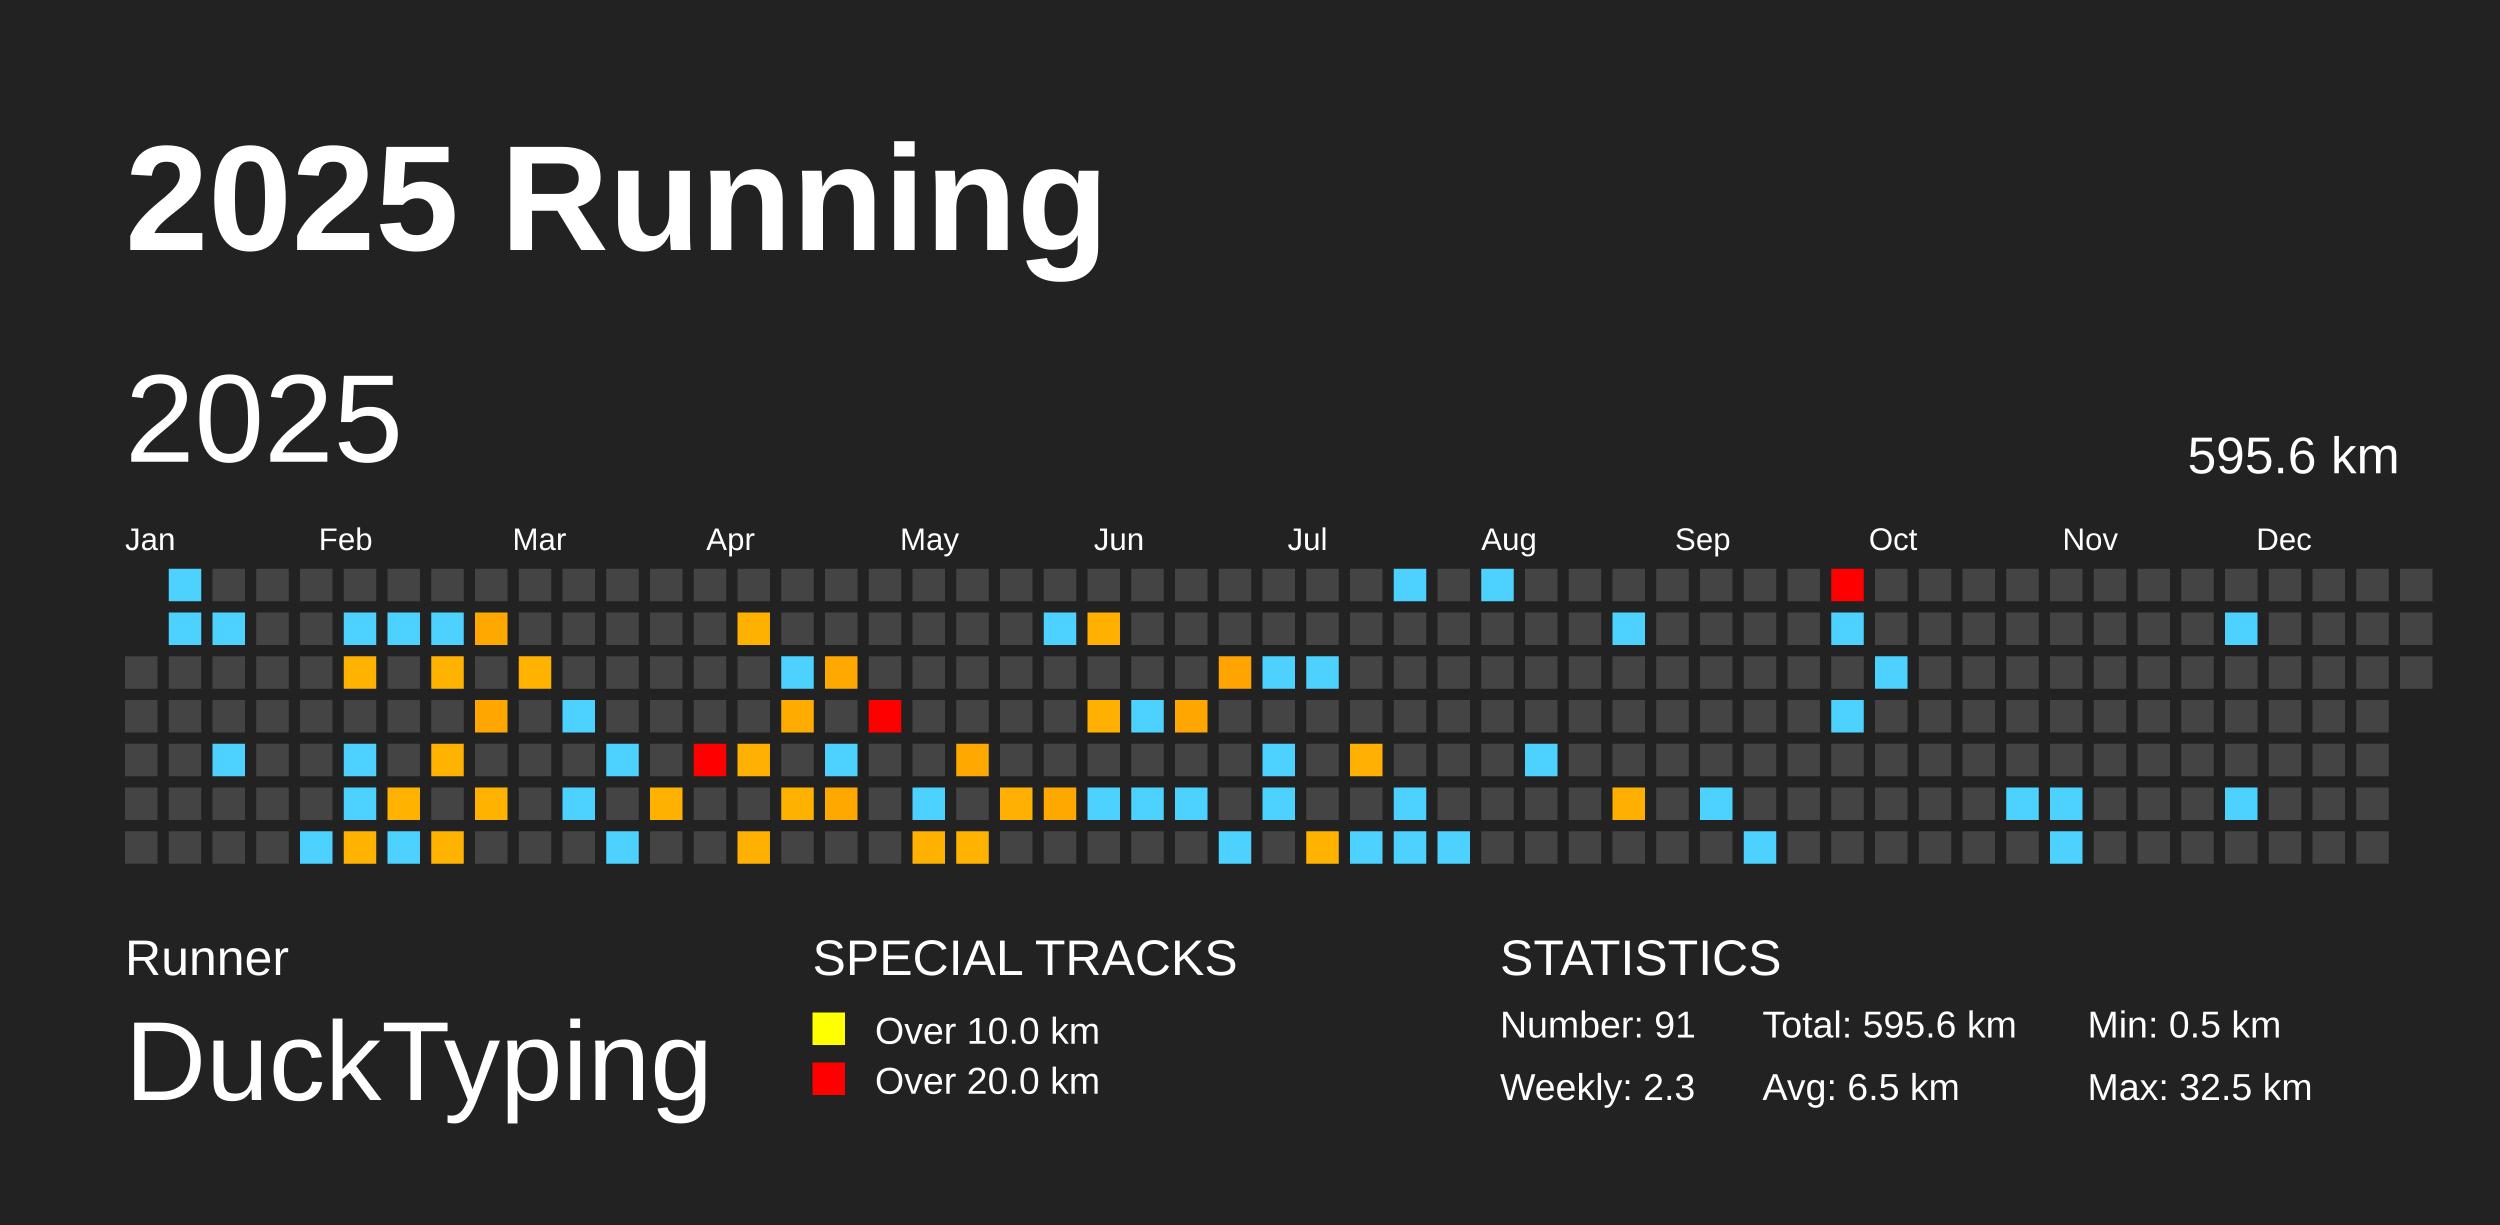
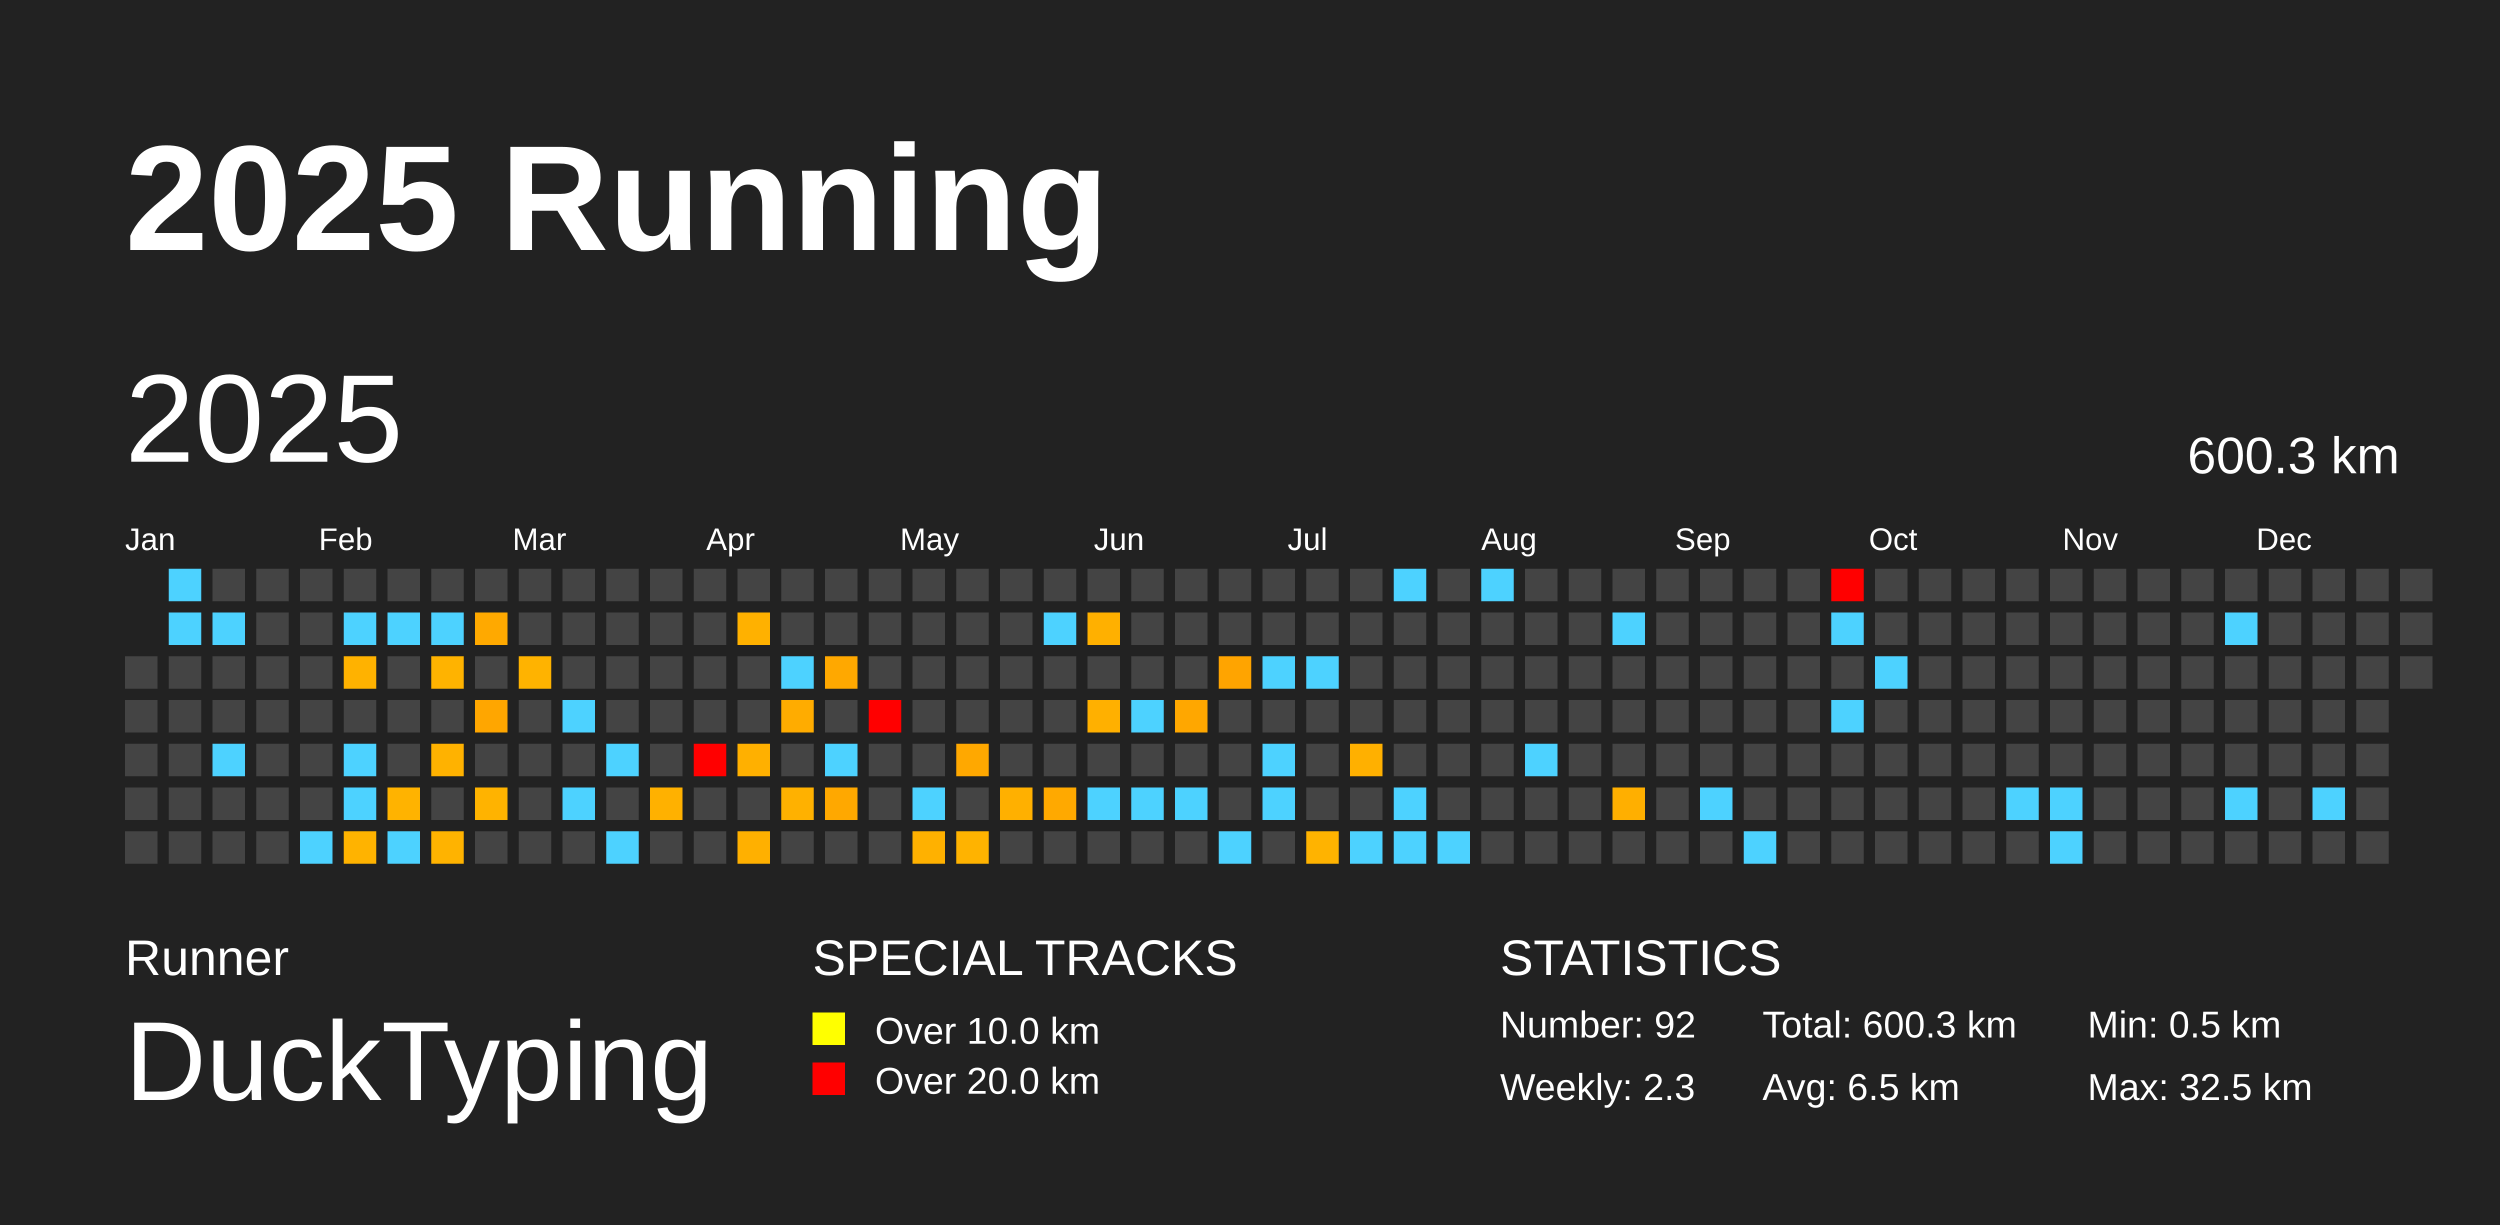
<svg xmlns="http://www.w3.org/2000/svg" baseProfile="full" height="98mm" version="1.1" viewBox="0,0,200,98" width="200mm">
  <defs />
  <rect fill="#222222" height="98" width="200" x="0" y="0" />
  <text fill="#FFFFFF" style="font-size:12px; font-family:Arial; font-weight:bold;" x="10" y="20">2025 Running</text>
  <text fill="#FFFFFF" style="font-size:4px; font-family:Arial" x="10" y="78">Runner</text>
  <text fill="#FFFFFF" style="font-size:9px; font-family:Arial" x="10" y="88">DuckTyping</text>
  <text fill="#FFFFFF" style="font-size:4px; font-family:Arial" x="65" y="78">SPECIAL TRACKS</text>
  <rect fill="yellow" height="2.6" width="2.6" x="65" y="81" />
  <text fill="#FFFFFF" style="font-size:3px; font-family:Arial" x="70" y="83.5">Over 10.0 km</text>
  <rect fill="red" height="2.6" width="2.6" x="65" y="85" />
  <text fill="#FFFFFF" style="font-size:3px; font-family:Arial" x="70" y="87.5">Over 20.0 km</text>
  <text fill="#FFFFFF" style="font-size:4px; font-family:Arial" x="120" y="78">STATISTICS</text>
-   <text fill="#FFFFFF" style="font-size:3px; font-family:Arial" x="120" y="83">Number: 91</text>
+   <text fill="#FFFFFF" style="font-size:3px; font-family:Arial" x="120" y="83">Number: 92</text>
  <text fill="#FFFFFF" style="font-size:3px; font-family:Arial" x="120" y="88">Weekly: 2.3</text>
-   <text fill="#FFFFFF" style="font-size:3px; font-family:Arial" x="141" y="83">Total: 595.6 km</text>
+   <text fill="#FFFFFF" style="font-size:3px; font-family:Arial" x="141" y="83">Total: 600.3 km</text>
  <text fill="#FFFFFF" style="font-size:3px; font-family:Arial" x="141" y="88">Avg: 6.5 km</text>
  <text fill="#FFFFFF" style="font-size:3px; font-family:Arial" x="167" y="83">Min: 0.5 km</text>
  <text fill="#FFFFFF" style="font-size:3px; font-family:Arial" x="167" y="88">Max: 32.5 km</text>
  <text dominant-baseline="hanging" fill="#FFFFFF" style="font-size:10.0px; font-family:Arial;" x="10" y="30">2025</text>
-   <text dominant-baseline="hanging" fill="#FFFFFF" style="font-size:4.125px; font-family:Arial;" x="175" y="35">595.6 km</text>
+   <text dominant-baseline="hanging" fill="#FFFFFF" style="font-size:4.125px; font-family:Arial;" x="175" y="35">600.3 km</text>
  <text fill="#FFFFFF" style="font-size:2.5px; font-family:Arial" x="10.0" y="44">Jan</text>
  <text fill="#FFFFFF" style="font-size:2.5px; font-family:Arial" x="25.5" y="44">Feb</text>
  <text fill="#FFFFFF" style="font-size:2.5px; font-family:Arial" x="41.0" y="44">Mar</text>
  <text fill="#FFFFFF" style="font-size:2.5px; font-family:Arial" x="56.5" y="44">Apr</text>
  <text fill="#FFFFFF" style="font-size:2.5px; font-family:Arial" x="72.0" y="44">May</text>
  <text fill="#FFFFFF" style="font-size:2.5px; font-family:Arial" x="87.5" y="44">Jun</text>
  <text fill="#FFFFFF" style="font-size:2.5px; font-family:Arial" x="103.0" y="44">Jul</text>
  <text fill="#FFFFFF" style="font-size:2.5px; font-family:Arial" x="118.5" y="44">Aug</text>
  <text fill="#FFFFFF" style="font-size:2.5px; font-family:Arial" x="134.0" y="44">Sep</text>
  <text fill="#FFFFFF" style="font-size:2.5px; font-family:Arial" x="149.5" y="44">Oct</text>
  <text fill="#FFFFFF" style="font-size:2.5px; font-family:Arial" x="165.0" y="44">Nov</text>
  <text fill="#FFFFFF" style="font-size:2.5px; font-family:Arial" x="180.5" y="44">Dec</text>
  <rect fill="#444444" height="2.6" width="2.6" x="10.0" y="52.5" />
  <rect fill="#444444" height="2.6" width="2.6" x="10.0" y="56.0" />
  <rect fill="#444444" height="2.6" width="2.6" x="10.0" y="59.5" />
  <rect fill="#444444" height="2.6" width="2.6" x="10.0" y="63.0" />
  <rect fill="#444444" height="2.6" width="2.6" x="10.0" y="66.5" />
  <rect fill="#4dd2ff" height="2.6" width="2.6" x="13.5" y="45.5" />
  <rect fill="#4dd2ff" height="2.6" width="2.6" x="13.5" y="49.0" />
  <rect fill="#444444" height="2.6" width="2.6" x="13.5" y="52.5" />
  <rect fill="#444444" height="2.6" width="2.6" x="13.5" y="56.0" />
  <rect fill="#444444" height="2.6" width="2.6" x="13.5" y="59.5" />
  <rect fill="#444444" height="2.6" width="2.6" x="13.5" y="63.0" />
  <rect fill="#444444" height="2.6" width="2.6" x="13.5" y="66.5" />
  <rect fill="#444444" height="2.6" width="2.6" x="17.0" y="45.5" />
  <rect fill="#4dd2ff" height="2.6" width="2.6" x="17.0" y="49.0" />
  <rect fill="#444444" height="2.6" width="2.6" x="17.0" y="52.5" />
  <rect fill="#444444" height="2.6" width="2.6" x="17.0" y="56.0" />
  <rect fill="#4dd2ff" height="2.6" width="2.6" x="17.0" y="59.5" />
  <rect fill="#444444" height="2.6" width="2.6" x="17.0" y="63.0" />
  <rect fill="#444444" height="2.6" width="2.6" x="17.0" y="66.5" />
  <rect fill="#444444" height="2.6" width="2.6" x="20.5" y="45.5" />
  <rect fill="#444444" height="2.6" width="2.6" x="20.5" y="49.0" />
  <rect fill="#444444" height="2.6" width="2.6" x="20.5" y="52.5" />
  <rect fill="#444444" height="2.6" width="2.6" x="20.5" y="56.0" />
  <rect fill="#444444" height="2.6" width="2.6" x="20.5" y="59.5" />
  <rect fill="#444444" height="2.6" width="2.6" x="20.5" y="63.0" />
  <rect fill="#444444" height="2.6" width="2.6" x="20.5" y="66.5" />
  <rect fill="#444444" height="2.6" width="2.6" x="24.0" y="45.5" />
  <rect fill="#444444" height="2.6" width="2.6" x="24.0" y="49.0" />
  <rect fill="#444444" height="2.6" width="2.6" x="24.0" y="52.5" />
  <rect fill="#444444" height="2.6" width="2.6" x="24.0" y="56.0" />
  <rect fill="#444444" height="2.6" width="2.6" x="24.0" y="59.5" />
  <rect fill="#444444" height="2.6" width="2.6" x="24.0" y="63.0" />
  <rect fill="#4dd2ff" height="2.6" width="2.6" x="24.0" y="66.5" />
  <rect fill="#444444" height="2.6" width="2.6" x="27.5" y="45.5" />
  <rect fill="#4dd2ff" height="2.6" width="2.6" x="27.5" y="49.0" />
  <rect fill="#ffb200" height="2.6" width="2.6" x="27.5" y="52.5" />
  <rect fill="#444444" height="2.6" width="2.6" x="27.5" y="56.0" />
  <rect fill="#4dd2ff" height="2.6" width="2.6" x="27.5" y="59.5" />
  <rect fill="#4dd2ff" height="2.6" width="2.6" x="27.5" y="63.0" />
  <rect fill="#ffb300" height="2.6" width="2.6" x="27.5" y="66.5" />
  <rect fill="#444444" height="2.6" width="2.6" x="31.0" y="45.5" />
  <rect fill="#4dd2ff" height="2.6" width="2.6" x="31.0" y="49.0" />
  <rect fill="#444444" height="2.6" width="2.6" x="31.0" y="52.5" />
  <rect fill="#444444" height="2.6" width="2.6" x="31.0" y="56.0" />
  <rect fill="#444444" height="2.6" width="2.6" x="31.0" y="59.5" />
  <rect fill="#ffb300" height="2.6" width="2.6" x="31.0" y="63.0" />
  <rect fill="#4dd2ff" height="2.6" width="2.6" x="31.0" y="66.5" />
  <rect fill="#444444" height="2.6" width="2.6" x="34.5" y="45.5" />
  <rect fill="#4dd2ff" height="2.6" width="2.6" x="34.5" y="49.0" />
  <rect fill="#ffb300" height="2.6" width="2.6" x="34.5" y="52.5" />
  <rect fill="#444444" height="2.6" width="2.6" x="34.5" y="56.0" />
  <rect fill="#ffb200" height="2.6" width="2.6" x="34.5" y="59.5" />
  <rect fill="#444444" height="2.6" width="2.6" x="34.5" y="63.0" />
  <rect fill="#ffb300" height="2.6" width="2.6" x="34.5" y="66.5" />
  <rect fill="#444444" height="2.6" width="2.6" x="38.0" y="45.5" />
  <rect fill="#ffa900" height="2.6" width="2.6" x="38.0" y="49.0" />
  <rect fill="#444444" height="2.6" width="2.6" x="38.0" y="52.5" />
  <rect fill="#ffa600" height="2.6" width="2.6" x="38.0" y="56.0" />
  <rect fill="#444444" height="2.6" width="2.6" x="38.0" y="59.5" />
  <rect fill="#ffb300" height="2.6" width="2.6" x="38.0" y="63.0" />
  <rect fill="#444444" height="2.6" width="2.6" x="38.0" y="66.5" />
  <rect fill="#444444" height="2.6" width="2.6" x="41.5" y="45.5" />
  <rect fill="#444444" height="2.6" width="2.6" x="41.5" y="49.0" />
  <rect fill="#ffb300" height="2.6" width="2.6" x="41.5" y="52.5" />
  <rect fill="#444444" height="2.6" width="2.6" x="41.5" y="56.0" />
  <rect fill="#444444" height="2.6" width="2.6" x="41.5" y="59.5" />
  <rect fill="#444444" height="2.6" width="2.6" x="41.5" y="63.0" />
  <rect fill="#444444" height="2.6" width="2.6" x="41.5" y="66.5" />
  <rect fill="#444444" height="2.6" width="2.6" x="45.0" y="45.5" />
  <rect fill="#444444" height="2.6" width="2.6" x="45.0" y="49.0" />
  <rect fill="#444444" height="2.6" width="2.6" x="45.0" y="52.5" />
  <rect fill="#4dd2ff" height="2.6" width="2.6" x="45.0" y="56.0" />
  <rect fill="#444444" height="2.6" width="2.6" x="45.0" y="59.5" />
  <rect fill="#4dd2ff" height="2.6" width="2.6" x="45.0" y="63.0" />
  <rect fill="#444444" height="2.6" width="2.6" x="45.0" y="66.5" />
  <rect fill="#444444" height="2.6" width="2.6" x="48.5" y="45.5" />
  <rect fill="#444444" height="2.6" width="2.6" x="48.5" y="49.0" />
  <rect fill="#444444" height="2.6" width="2.6" x="48.5" y="52.5" />
  <rect fill="#444444" height="2.6" width="2.6" x="48.5" y="56.0" />
  <rect fill="#4dd2ff" height="2.6" width="2.6" x="48.5" y="59.5" />
  <rect fill="#444444" height="2.6" width="2.6" x="48.5" y="63.0" />
  <rect fill="#4dd2ff" height="2.6" width="2.6" x="48.5" y="66.5" />
  <rect fill="#444444" height="2.6" width="2.6" x="52.0" y="45.5" />
  <rect fill="#444444" height="2.6" width="2.6" x="52.0" y="49.0" />
  <rect fill="#444444" height="2.6" width="2.6" x="52.0" y="52.5" />
  <rect fill="#444444" height="2.6" width="2.6" x="52.0" y="56.0" />
  <rect fill="#444444" height="2.6" width="2.6" x="52.0" y="59.5" />
  <rect fill="#ffb100" height="2.6" width="2.6" x="52.0" y="63.0" />
  <rect fill="#444444" height="2.6" width="2.6" x="52.0" y="66.5" />
  <rect fill="#444444" height="2.6" width="2.6" x="55.5" y="45.5" />
  <rect fill="#444444" height="2.6" width="2.6" x="55.5" y="49.0" />
  <rect fill="#444444" height="2.6" width="2.6" x="55.5" y="52.5" />
  <rect fill="#444444" height="2.6" width="2.6" x="55.5" y="56.0" />
  <rect fill="red" height="2.6" width="2.6" x="55.5" y="59.5" />
  <rect fill="#444444" height="2.6" width="2.6" x="55.5" y="63.0" />
  <rect fill="#444444" height="2.6" width="2.6" x="55.5" y="66.5" />
  <rect fill="#444444" height="2.6" width="2.6" x="59.0" y="45.5" />
  <rect fill="#ffb100" height="2.6" width="2.6" x="59.0" y="49.0" />
  <rect fill="#444444" height="2.6" width="2.6" x="59.0" y="52.5" />
  <rect fill="#444444" height="2.6" width="2.6" x="59.0" y="56.0" />
  <rect fill="#ffb000" height="2.6" width="2.6" x="59.0" y="59.5" />
  <rect fill="#444444" height="2.6" width="2.6" x="59.0" y="63.0" />
  <rect fill="#ffb000" height="2.6" width="2.6" x="59.0" y="66.5" />
  <rect fill="#444444" height="2.6" width="2.6" x="62.5" y="45.5" />
  <rect fill="#444444" height="2.6" width="2.6" x="62.5" y="49.0" />
  <rect fill="#4dd2ff" height="2.6" width="2.6" x="62.5" y="52.5" />
  <rect fill="#ffac00" height="2.6" width="2.6" x="62.5" y="56.0" />
  <rect fill="#444444" height="2.6" width="2.6" x="62.5" y="59.5" />
  <rect fill="#ffb100" height="2.6" width="2.6" x="62.5" y="63.0" />
  <rect fill="#444444" height="2.6" width="2.6" x="62.5" y="66.5" />
  <rect fill="#444444" height="2.6" width="2.6" x="66.0" y="45.5" />
  <rect fill="#444444" height="2.6" width="2.6" x="66.0" y="49.0" />
  <rect fill="#ffa800" height="2.6" width="2.6" x="66.0" y="52.5" />
  <rect fill="#444444" height="2.6" width="2.6" x="66.0" y="56.0" />
  <rect fill="#4dd2ff" height="2.6" width="2.6" x="66.0" y="59.5" />
  <rect fill="#ffa800" height="2.6" width="2.6" x="66.0" y="63.0" />
  <rect fill="#444444" height="2.6" width="2.6" x="66.0" y="66.5" />
  <rect fill="#444444" height="2.6" width="2.6" x="69.5" y="45.5" />
  <rect fill="#444444" height="2.6" width="2.6" x="69.5" y="49.0" />
  <rect fill="#444444" height="2.6" width="2.6" x="69.5" y="52.5" />
  <rect fill="red" height="2.6" width="2.6" x="69.5" y="56.0" />
  <rect fill="#444444" height="2.6" width="2.6" x="69.5" y="59.5" />
  <rect fill="#444444" height="2.6" width="2.6" x="69.5" y="63.0" />
  <rect fill="#444444" height="2.6" width="2.6" x="69.5" y="66.5" />
  <rect fill="#444444" height="2.6" width="2.6" x="73.0" y="45.5" />
  <rect fill="#444444" height="2.6" width="2.6" x="73.0" y="49.0" />
  <rect fill="#444444" height="2.6" width="2.6" x="73.0" y="52.5" />
  <rect fill="#444444" height="2.6" width="2.6" x="73.0" y="56.0" />
  <rect fill="#444444" height="2.6" width="2.6" x="73.0" y="59.5" />
  <rect fill="#4dd2ff" height="2.6" width="2.6" x="73.0" y="63.0" />
  <rect fill="#ffb100" height="2.6" width="2.6" x="73.0" y="66.5" />
  <rect fill="#444444" height="2.6" width="2.6" x="76.5" y="45.5" />
  <rect fill="#444444" height="2.6" width="2.6" x="76.5" y="49.0" />
  <rect fill="#444444" height="2.6" width="2.6" x="76.5" y="52.5" />
  <rect fill="#444444" height="2.6" width="2.6" x="76.5" y="56.0" />
  <rect fill="#ffa800" height="2.6" width="2.6" x="76.5" y="59.5" />
  <rect fill="#444444" height="2.6" width="2.6" x="76.5" y="63.0" />
  <rect fill="#ffb300" height="2.6" width="2.6" x="76.5" y="66.5" />
  <rect fill="#444444" height="2.6" width="2.6" x="80.0" y="45.5" />
  <rect fill="#444444" height="2.6" width="2.6" x="80.0" y="49.0" />
  <rect fill="#444444" height="2.6" width="2.6" x="80.0" y="52.5" />
  <rect fill="#444444" height="2.6" width="2.6" x="80.0" y="56.0" />
  <rect fill="#444444" height="2.6" width="2.6" x="80.0" y="59.5" />
  <rect fill="#ffb000" height="2.6" width="2.6" x="80.0" y="63.0" />
  <rect fill="#444444" height="2.6" width="2.6" x="80.0" y="66.5" />
  <rect fill="#444444" height="2.6" width="2.6" x="83.5" y="45.5" />
  <rect fill="#4dd2ff" height="2.6" width="2.6" x="83.5" y="49.0" />
  <rect fill="#444444" height="2.6" width="2.6" x="83.5" y="52.5" />
  <rect fill="#444444" height="2.6" width="2.6" x="83.5" y="56.0" />
  <rect fill="#444444" height="2.6" width="2.6" x="83.5" y="59.5" />
  <rect fill="#ffa900" height="2.6" width="2.6" x="83.5" y="63.0" />
  <rect fill="#444444" height="2.6" width="2.6" x="83.5" y="66.5" />
  <rect fill="#444444" height="2.6" width="2.6" x="87.0" y="45.5" />
  <rect fill="#ffb000" height="2.6" width="2.6" x="87.0" y="49.0" />
  <rect fill="#444444" height="2.6" width="2.6" x="87.0" y="52.5" />
  <rect fill="#ffb000" height="2.6" width="2.6" x="87.0" y="56.0" />
  <rect fill="#444444" height="2.6" width="2.6" x="87.0" y="59.5" />
  <rect fill="#4dd2ff" height="2.6" width="2.6" x="87.0" y="63.0" />
  <rect fill="#444444" height="2.6" width="2.6" x="87.0" y="66.5" />
  <rect fill="#444444" height="2.6" width="2.6" x="90.5" y="45.5" />
  <rect fill="#444444" height="2.6" width="2.6" x="90.5" y="49.0" />
  <rect fill="#444444" height="2.6" width="2.6" x="90.5" y="52.5" />
  <rect fill="#4dd2ff" height="2.6" width="2.6" x="90.5" y="56.0" />
  <rect fill="#444444" height="2.6" width="2.6" x="90.5" y="59.5" />
  <rect fill="#4dd2ff" height="2.6" width="2.6" x="90.5" y="63.0" />
  <rect fill="#444444" height="2.6" width="2.6" x="90.5" y="66.5" />
  <rect fill="#444444" height="2.6" width="2.6" x="94.0" y="45.5" />
  <rect fill="#444444" height="2.6" width="2.6" x="94.0" y="49.0" />
  <rect fill="#444444" height="2.6" width="2.6" x="94.0" y="52.5" />
  <rect fill="#ffa700" height="2.6" width="2.6" x="94.0" y="56.0" />
  <rect fill="#444444" height="2.6" width="2.6" x="94.0" y="59.5" />
  <rect fill="#4dd2ff" height="2.6" width="2.6" x="94.0" y="63.0" />
  <rect fill="#444444" height="2.6" width="2.6" x="94.0" y="66.5" />
  <rect fill="#444444" height="2.6" width="2.6" x="97.5" y="45.5" />
  <rect fill="#444444" height="2.6" width="2.6" x="97.5" y="49.0" />
  <rect fill="#ffa400" height="2.6" width="2.6" x="97.5" y="52.5" />
  <rect fill="#444444" height="2.6" width="2.6" x="97.5" y="56.0" />
  <rect fill="#444444" height="2.6" width="2.6" x="97.5" y="59.5" />
  <rect fill="#444444" height="2.6" width="2.6" x="97.5" y="63.0" />
  <rect fill="#4dd2ff" height="2.6" width="2.6" x="97.5" y="66.5" />
  <rect fill="#444444" height="2.6" width="2.6" x="101.0" y="45.5" />
  <rect fill="#444444" height="2.6" width="2.6" x="101.0" y="49.0" />
  <rect fill="#4dd2ff" height="2.6" width="2.6" x="101.0" y="52.5" />
  <rect fill="#444444" height="2.6" width="2.6" x="101.0" y="56.0" />
  <rect fill="#4dd2ff" height="2.6" width="2.6" x="101.0" y="59.5" />
  <rect fill="#4dd2ff" height="2.6" width="2.6" x="101.0" y="63.0" />
  <rect fill="#444444" height="2.6" width="2.6" x="101.0" y="66.5" />
  <rect fill="#444444" height="2.6" width="2.6" x="104.5" y="45.5" />
  <rect fill="#444444" height="2.6" width="2.6" x="104.5" y="49.0" />
  <rect fill="#4dd2ff" height="2.6" width="2.6" x="104.5" y="52.5" />
  <rect fill="#444444" height="2.6" width="2.6" x="104.5" y="56.0" />
  <rect fill="#444444" height="2.6" width="2.6" x="104.5" y="59.5" />
  <rect fill="#444444" height="2.6" width="2.6" x="104.5" y="63.0" />
  <rect fill="#ffb300" height="2.6" width="2.6" x="104.5" y="66.5" />
  <rect fill="#444444" height="2.6" width="2.6" x="108.0" y="45.5" />
  <rect fill="#444444" height="2.6" width="2.6" x="108.0" y="49.0" />
  <rect fill="#444444" height="2.6" width="2.6" x="108.0" y="52.5" />
  <rect fill="#444444" height="2.6" width="2.6" x="108.0" y="56.0" />
  <rect fill="#ffb000" height="2.6" width="2.6" x="108.0" y="59.5" />
  <rect fill="#444444" height="2.6" width="2.6" x="108.0" y="63.0" />
  <rect fill="#4dd2ff" height="2.6" width="2.6" x="108.0" y="66.5" />
  <rect fill="#4dd2ff" height="2.6" width="2.6" x="111.5" y="45.5" />
  <rect fill="#444444" height="2.6" width="2.6" x="111.5" y="49.0" />
  <rect fill="#444444" height="2.6" width="2.6" x="111.5" y="52.5" />
  <rect fill="#444444" height="2.6" width="2.6" x="111.5" y="56.0" />
  <rect fill="#444444" height="2.6" width="2.6" x="111.5" y="59.5" />
  <rect fill="#4dd2ff" height="2.6" width="2.6" x="111.5" y="63.0" />
  <rect fill="#4dd2ff" height="2.6" width="2.6" x="111.5" y="66.5" />
  <rect fill="#444444" height="2.6" width="2.6" x="115.0" y="45.5" />
  <rect fill="#444444" height="2.6" width="2.6" x="115.0" y="49.0" />
  <rect fill="#444444" height="2.6" width="2.6" x="115.0" y="52.5" />
  <rect fill="#444444" height="2.6" width="2.6" x="115.0" y="56.0" />
  <rect fill="#444444" height="2.6" width="2.6" x="115.0" y="59.5" />
  <rect fill="#444444" height="2.6" width="2.6" x="115.0" y="63.0" />
  <rect fill="#4dd2ff" height="2.6" width="2.6" x="115.0" y="66.5" />
  <rect fill="#4dd2ff" height="2.6" width="2.6" x="118.5" y="45.5" />
  <rect fill="#444444" height="2.6" width="2.6" x="118.5" y="49.0" />
  <rect fill="#444444" height="2.6" width="2.6" x="118.5" y="52.5" />
  <rect fill="#444444" height="2.6" width="2.6" x="118.5" y="56.0" />
  <rect fill="#444444" height="2.6" width="2.6" x="118.5" y="59.5" />
  <rect fill="#444444" height="2.6" width="2.6" x="118.5" y="63.0" />
  <rect fill="#444444" height="2.6" width="2.6" x="118.5" y="66.5" />
  <rect fill="#444444" height="2.6" width="2.6" x="122.0" y="45.5" />
  <rect fill="#444444" height="2.6" width="2.6" x="122.0" y="49.0" />
  <rect fill="#444444" height="2.6" width="2.6" x="122.0" y="52.5" />
  <rect fill="#444444" height="2.6" width="2.6" x="122.0" y="56.0" />
  <rect fill="#4dd2ff" height="2.6" width="2.6" x="122.0" y="59.5" />
  <rect fill="#444444" height="2.6" width="2.6" x="122.0" y="63.0" />
  <rect fill="#444444" height="2.6" width="2.6" x="122.0" y="66.5" />
  <rect fill="#444444" height="2.6" width="2.6" x="125.5" y="45.5" />
  <rect fill="#444444" height="2.6" width="2.6" x="125.5" y="49.0" />
  <rect fill="#444444" height="2.6" width="2.6" x="125.5" y="52.5" />
  <rect fill="#444444" height="2.6" width="2.6" x="125.5" y="56.0" />
  <rect fill="#444444" height="2.6" width="2.6" x="125.5" y="59.5" />
  <rect fill="#444444" height="2.6" width="2.6" x="125.5" y="63.0" />
  <rect fill="#444444" height="2.6" width="2.6" x="125.5" y="66.5" />
  <rect fill="#444444" height="2.6" width="2.6" x="129.0" y="45.5" />
  <rect fill="#4dd2ff" height="2.6" width="2.6" x="129.0" y="49.0" />
  <rect fill="#444444" height="2.6" width="2.6" x="129.0" y="52.5" />
  <rect fill="#444444" height="2.6" width="2.6" x="129.0" y="56.0" />
  <rect fill="#444444" height="2.6" width="2.6" x="129.0" y="59.5" />
  <rect fill="#ffaf00" height="2.6" width="2.6" x="129.0" y="63.0" />
  <rect fill="#444444" height="2.6" width="2.6" x="129.0" y="66.5" />
  <rect fill="#444444" height="2.6" width="2.6" x="132.5" y="45.5" />
  <rect fill="#444444" height="2.6" width="2.6" x="132.5" y="49.0" />
  <rect fill="#444444" height="2.6" width="2.6" x="132.5" y="52.5" />
  <rect fill="#444444" height="2.6" width="2.6" x="132.5" y="56.0" />
  <rect fill="#444444" height="2.6" width="2.6" x="132.5" y="59.5" />
  <rect fill="#444444" height="2.6" width="2.6" x="132.5" y="63.0" />
  <rect fill="#444444" height="2.6" width="2.6" x="132.5" y="66.5" />
  <rect fill="#444444" height="2.6" width="2.6" x="136.0" y="45.5" />
  <rect fill="#444444" height="2.6" width="2.6" x="136.0" y="49.0" />
  <rect fill="#444444" height="2.6" width="2.6" x="136.0" y="52.5" />
  <rect fill="#444444" height="2.6" width="2.6" x="136.0" y="56.0" />
  <rect fill="#444444" height="2.6" width="2.6" x="136.0" y="59.5" />
  <rect fill="#4dd2ff" height="2.6" width="2.6" x="136.0" y="63.0" />
  <rect fill="#444444" height="2.6" width="2.6" x="136.0" y="66.5" />
  <rect fill="#444444" height="2.6" width="2.6" x="139.5" y="45.5" />
  <rect fill="#444444" height="2.6" width="2.6" x="139.5" y="49.0" />
  <rect fill="#444444" height="2.6" width="2.6" x="139.5" y="52.5" />
  <rect fill="#444444" height="2.6" width="2.6" x="139.5" y="56.0" />
  <rect fill="#444444" height="2.6" width="2.6" x="139.5" y="59.5" />
  <rect fill="#444444" height="2.6" width="2.6" x="139.5" y="63.0" />
  <rect fill="#4dd2ff" height="2.6" width="2.6" x="139.5" y="66.5" />
  <rect fill="#444444" height="2.6" width="2.6" x="143.0" y="45.5" />
  <rect fill="#444444" height="2.6" width="2.6" x="143.0" y="49.0" />
  <rect fill="#444444" height="2.6" width="2.6" x="143.0" y="52.5" />
  <rect fill="#444444" height="2.6" width="2.6" x="143.0" y="56.0" />
  <rect fill="#444444" height="2.6" width="2.6" x="143.0" y="59.5" />
  <rect fill="#444444" height="2.6" width="2.6" x="143.0" y="63.0" />
  <rect fill="#444444" height="2.6" width="2.6" x="143.0" y="66.5" />
  <rect fill="red" height="2.6" width="2.6" x="146.5" y="45.5" />
  <rect fill="#4dd2ff" height="2.6" width="2.6" x="146.5" y="49.0" />
  <rect fill="#444444" height="2.6" width="2.6" x="146.5" y="52.5" />
  <rect fill="#4dd2ff" height="2.6" width="2.6" x="146.5" y="56.0" />
  <rect fill="#444444" height="2.6" width="2.6" x="146.5" y="59.5" />
  <rect fill="#444444" height="2.6" width="2.6" x="146.5" y="63.0" />
  <rect fill="#444444" height="2.6" width="2.6" x="146.5" y="66.5" />
  <rect fill="#444444" height="2.6" width="2.6" x="150.0" y="45.5" />
  <rect fill="#444444" height="2.6" width="2.6" x="150.0" y="49.0" />
  <rect fill="#4dd2ff" height="2.6" width="2.6" x="150.0" y="52.5" />
  <rect fill="#444444" height="2.6" width="2.6" x="150.0" y="56.0" />
  <rect fill="#444444" height="2.6" width="2.6" x="150.0" y="59.5" />
  <rect fill="#444444" height="2.6" width="2.6" x="150.0" y="63.0" />
  <rect fill="#444444" height="2.6" width="2.6" x="150.0" y="66.5" />
  <rect fill="#444444" height="2.6" width="2.6" x="153.5" y="45.5" />
  <rect fill="#444444" height="2.6" width="2.6" x="153.5" y="49.0" />
  <rect fill="#444444" height="2.6" width="2.6" x="153.5" y="52.5" />
  <rect fill="#444444" height="2.6" width="2.6" x="153.5" y="56.0" />
  <rect fill="#444444" height="2.6" width="2.6" x="153.5" y="59.5" />
  <rect fill="#444444" height="2.6" width="2.6" x="153.5" y="63.0" />
  <rect fill="#444444" height="2.6" width="2.6" x="153.5" y="66.5" />
  <rect fill="#444444" height="2.6" width="2.6" x="157.0" y="45.5" />
  <rect fill="#444444" height="2.6" width="2.6" x="157.0" y="49.0" />
  <rect fill="#444444" height="2.6" width="2.6" x="157.0" y="52.5" />
  <rect fill="#444444" height="2.6" width="2.6" x="157.0" y="56.0" />
  <rect fill="#444444" height="2.6" width="2.6" x="157.0" y="59.5" />
  <rect fill="#444444" height="2.6" width="2.6" x="157.0" y="63.0" />
  <rect fill="#444444" height="2.6" width="2.6" x="157.0" y="66.5" />
  <rect fill="#444444" height="2.6" width="2.6" x="160.5" y="45.5" />
  <rect fill="#444444" height="2.6" width="2.6" x="160.5" y="49.0" />
  <rect fill="#444444" height="2.6" width="2.6" x="160.5" y="52.5" />
  <rect fill="#444444" height="2.6" width="2.6" x="160.5" y="56.0" />
  <rect fill="#444444" height="2.6" width="2.6" x="160.5" y="59.5" />
  <rect fill="#4dd2ff" height="2.6" width="2.6" x="160.5" y="63.0" />
  <rect fill="#444444" height="2.6" width="2.6" x="160.5" y="66.5" />
  <rect fill="#444444" height="2.6" width="2.6" x="164.0" y="45.5" />
  <rect fill="#444444" height="2.6" width="2.6" x="164.0" y="49.0" />
  <rect fill="#444444" height="2.6" width="2.6" x="164.0" y="52.5" />
  <rect fill="#444444" height="2.6" width="2.6" x="164.0" y="56.0" />
  <rect fill="#444444" height="2.6" width="2.6" x="164.0" y="59.5" />
  <rect fill="#4dd2ff" height="2.6" width="2.6" x="164.0" y="63.0" />
  <rect fill="#4dd2ff" height="2.6" width="2.6" x="164.0" y="66.5" />
  <rect fill="#444444" height="2.6" width="2.6" x="167.5" y="45.5" />
  <rect fill="#444444" height="2.6" width="2.6" x="167.5" y="49.0" />
  <rect fill="#444444" height="2.6" width="2.6" x="167.5" y="52.5" />
  <rect fill="#444444" height="2.6" width="2.6" x="167.5" y="56.0" />
  <rect fill="#444444" height="2.6" width="2.6" x="167.5" y="59.5" />
  <rect fill="#444444" height="2.6" width="2.6" x="167.5" y="63.0" />
  <rect fill="#444444" height="2.6" width="2.6" x="167.5" y="66.5" />
  <rect fill="#444444" height="2.6" width="2.6" x="171.0" y="45.5" />
  <rect fill="#444444" height="2.6" width="2.6" x="171.0" y="49.0" />
  <rect fill="#444444" height="2.6" width="2.6" x="171.0" y="52.5" />
  <rect fill="#444444" height="2.6" width="2.6" x="171.0" y="56.0" />
  <rect fill="#444444" height="2.6" width="2.6" x="171.0" y="59.5" />
  <rect fill="#444444" height="2.6" width="2.6" x="171.0" y="63.0" />
  <rect fill="#444444" height="2.6" width="2.6" x="171.0" y="66.5" />
  <rect fill="#444444" height="2.6" width="2.6" x="174.5" y="45.5" />
  <rect fill="#444444" height="2.6" width="2.6" x="174.5" y="49.0" />
  <rect fill="#444444" height="2.6" width="2.6" x="174.5" y="52.5" />
  <rect fill="#444444" height="2.6" width="2.6" x="174.5" y="56.0" />
  <rect fill="#444444" height="2.6" width="2.6" x="174.5" y="59.5" />
  <rect fill="#444444" height="2.6" width="2.6" x="174.5" y="63.0" />
  <rect fill="#444444" height="2.6" width="2.6" x="174.5" y="66.5" />
  <rect fill="#444444" height="2.6" width="2.6" x="178.0" y="45.5" />
  <rect fill="#4dd2ff" height="2.6" width="2.6" x="178.0" y="49.0" />
  <rect fill="#444444" height="2.6" width="2.6" x="178.0" y="52.5" />
  <rect fill="#444444" height="2.6" width="2.6" x="178.0" y="56.0" />
  <rect fill="#444444" height="2.6" width="2.6" x="178.0" y="59.5" />
  <rect fill="#4dd2ff" height="2.6" width="2.6" x="178.0" y="63.0" />
  <rect fill="#444444" height="2.6" width="2.6" x="178.0" y="66.5" />
  <rect fill="#444444" height="2.6" width="2.6" x="181.5" y="45.5" />
  <rect fill="#444444" height="2.6" width="2.6" x="181.5" y="49.0" />
  <rect fill="#444444" height="2.6" width="2.6" x="181.5" y="52.5" />
  <rect fill="#444444" height="2.6" width="2.6" x="181.5" y="56.0" />
  <rect fill="#444444" height="2.6" width="2.6" x="181.5" y="59.5" />
  <rect fill="#444444" height="2.6" width="2.6" x="181.5" y="63.0" />
  <rect fill="#444444" height="2.6" width="2.6" x="181.5" y="66.5" />
  <rect fill="#444444" height="2.6" width="2.6" x="185.0" y="45.5" />
  <rect fill="#444444" height="2.6" width="2.6" x="185.0" y="49.0" />
  <rect fill="#444444" height="2.6" width="2.6" x="185.0" y="52.5" />
  <rect fill="#444444" height="2.6" width="2.6" x="185.0" y="56.0" />
  <rect fill="#444444" height="2.6" width="2.6" x="185.0" y="59.5" />
-   <rect fill="#444444" height="2.6" width="2.6" x="185.0" y="63.0" />
+   <rect fill="#4dd2ff" height="2.6" width="2.6" x="185.0" y="63.0" />
  <rect fill="#444444" height="2.6" width="2.6" x="185.0" y="66.5" />
  <rect fill="#444444" height="2.6" width="2.6" x="188.5" y="45.5" />
  <rect fill="#444444" height="2.6" width="2.6" x="188.5" y="49.0" />
  <rect fill="#444444" height="2.6" width="2.6" x="188.5" y="52.5" />
  <rect fill="#444444" height="2.6" width="2.6" x="188.5" y="56.0" />
  <rect fill="#444444" height="2.6" width="2.6" x="188.5" y="59.5" />
  <rect fill="#444444" height="2.6" width="2.6" x="188.5" y="63.0" />
  <rect fill="#444444" height="2.6" width="2.6" x="188.5" y="66.5" />
  <rect fill="#444444" height="2.6" width="2.6" x="192.0" y="45.5" />
  <rect fill="#444444" height="2.6" width="2.6" x="192.0" y="49.0" />
  <rect fill="#444444" height="2.6" width="2.6" x="192.0" y="52.5" />
</svg>
